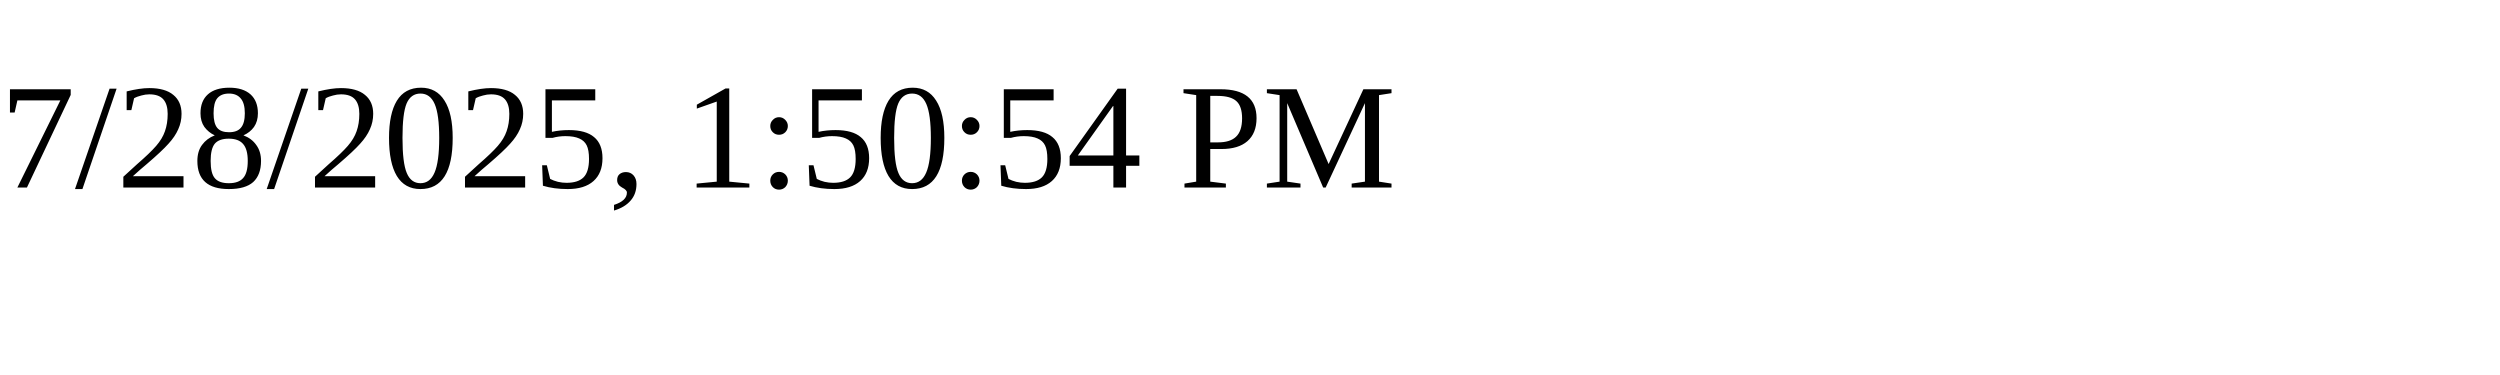
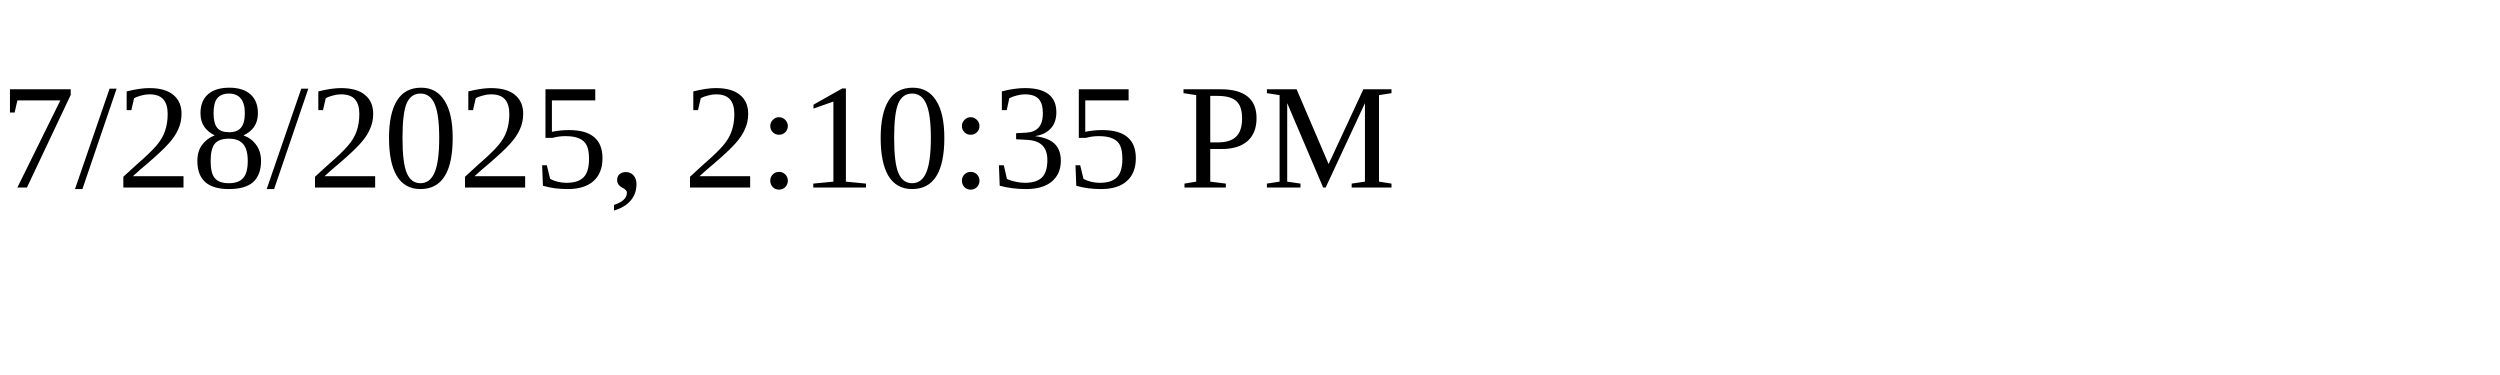
<svg xmlns="http://www.w3.org/2000/svg" height="30" width="200">
-   <text x="0" y="15">7/28/2025, 1:50:54 PM</text>
+   <text x="0" y="15">7/28/2025, 2:10:35 PM</text>
</svg>
